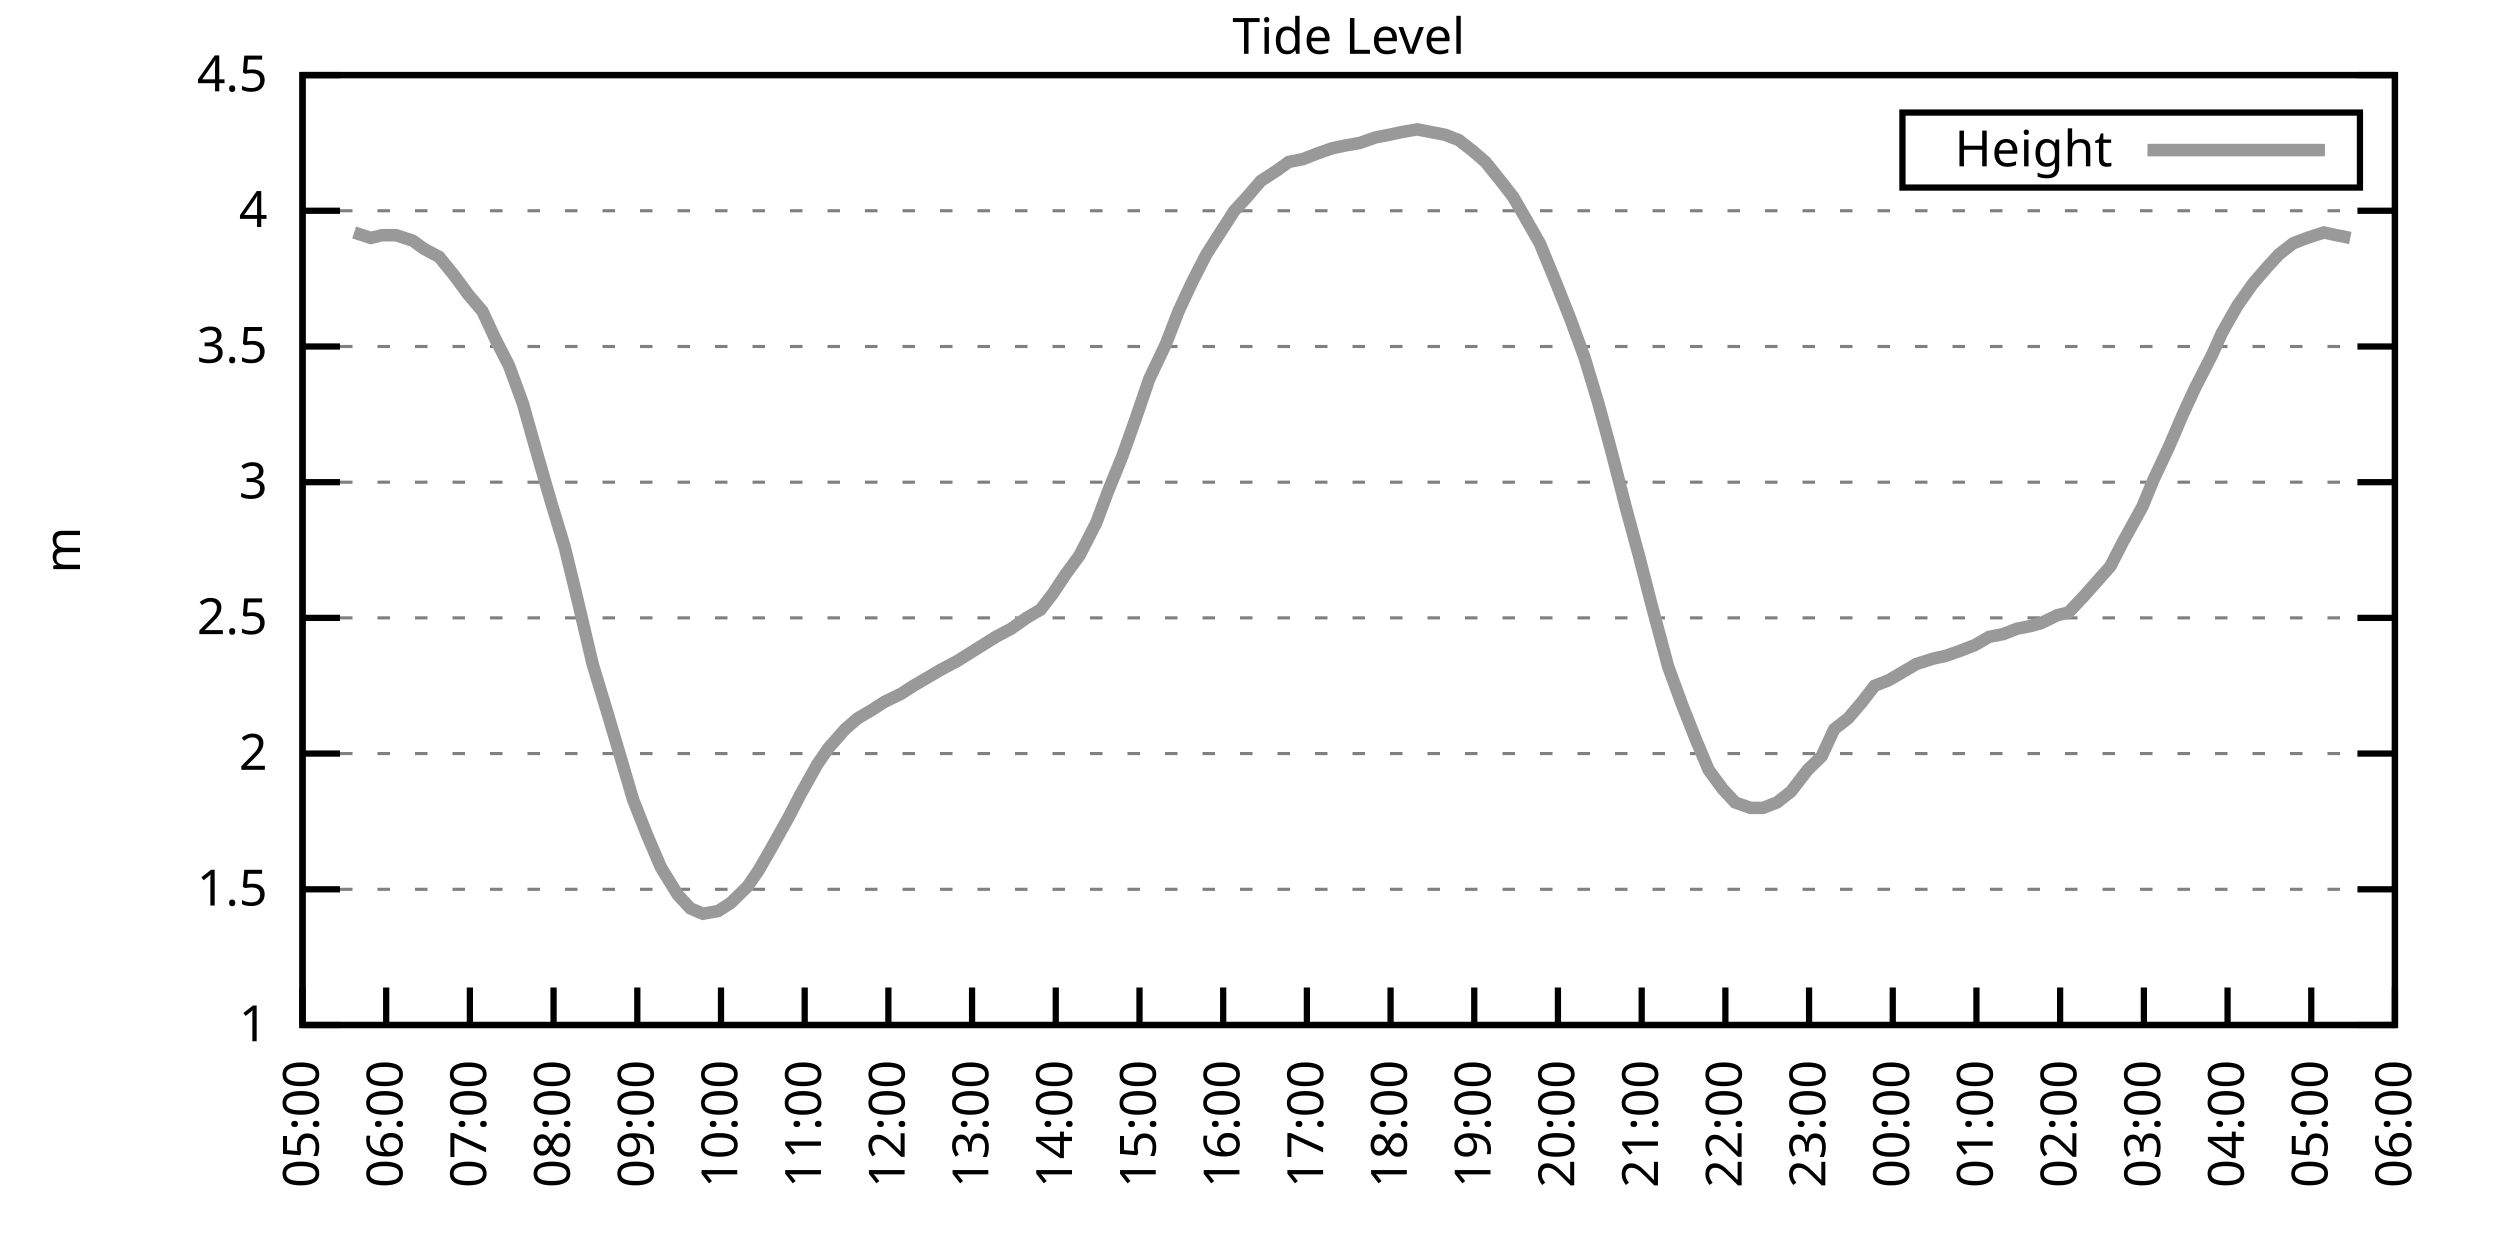
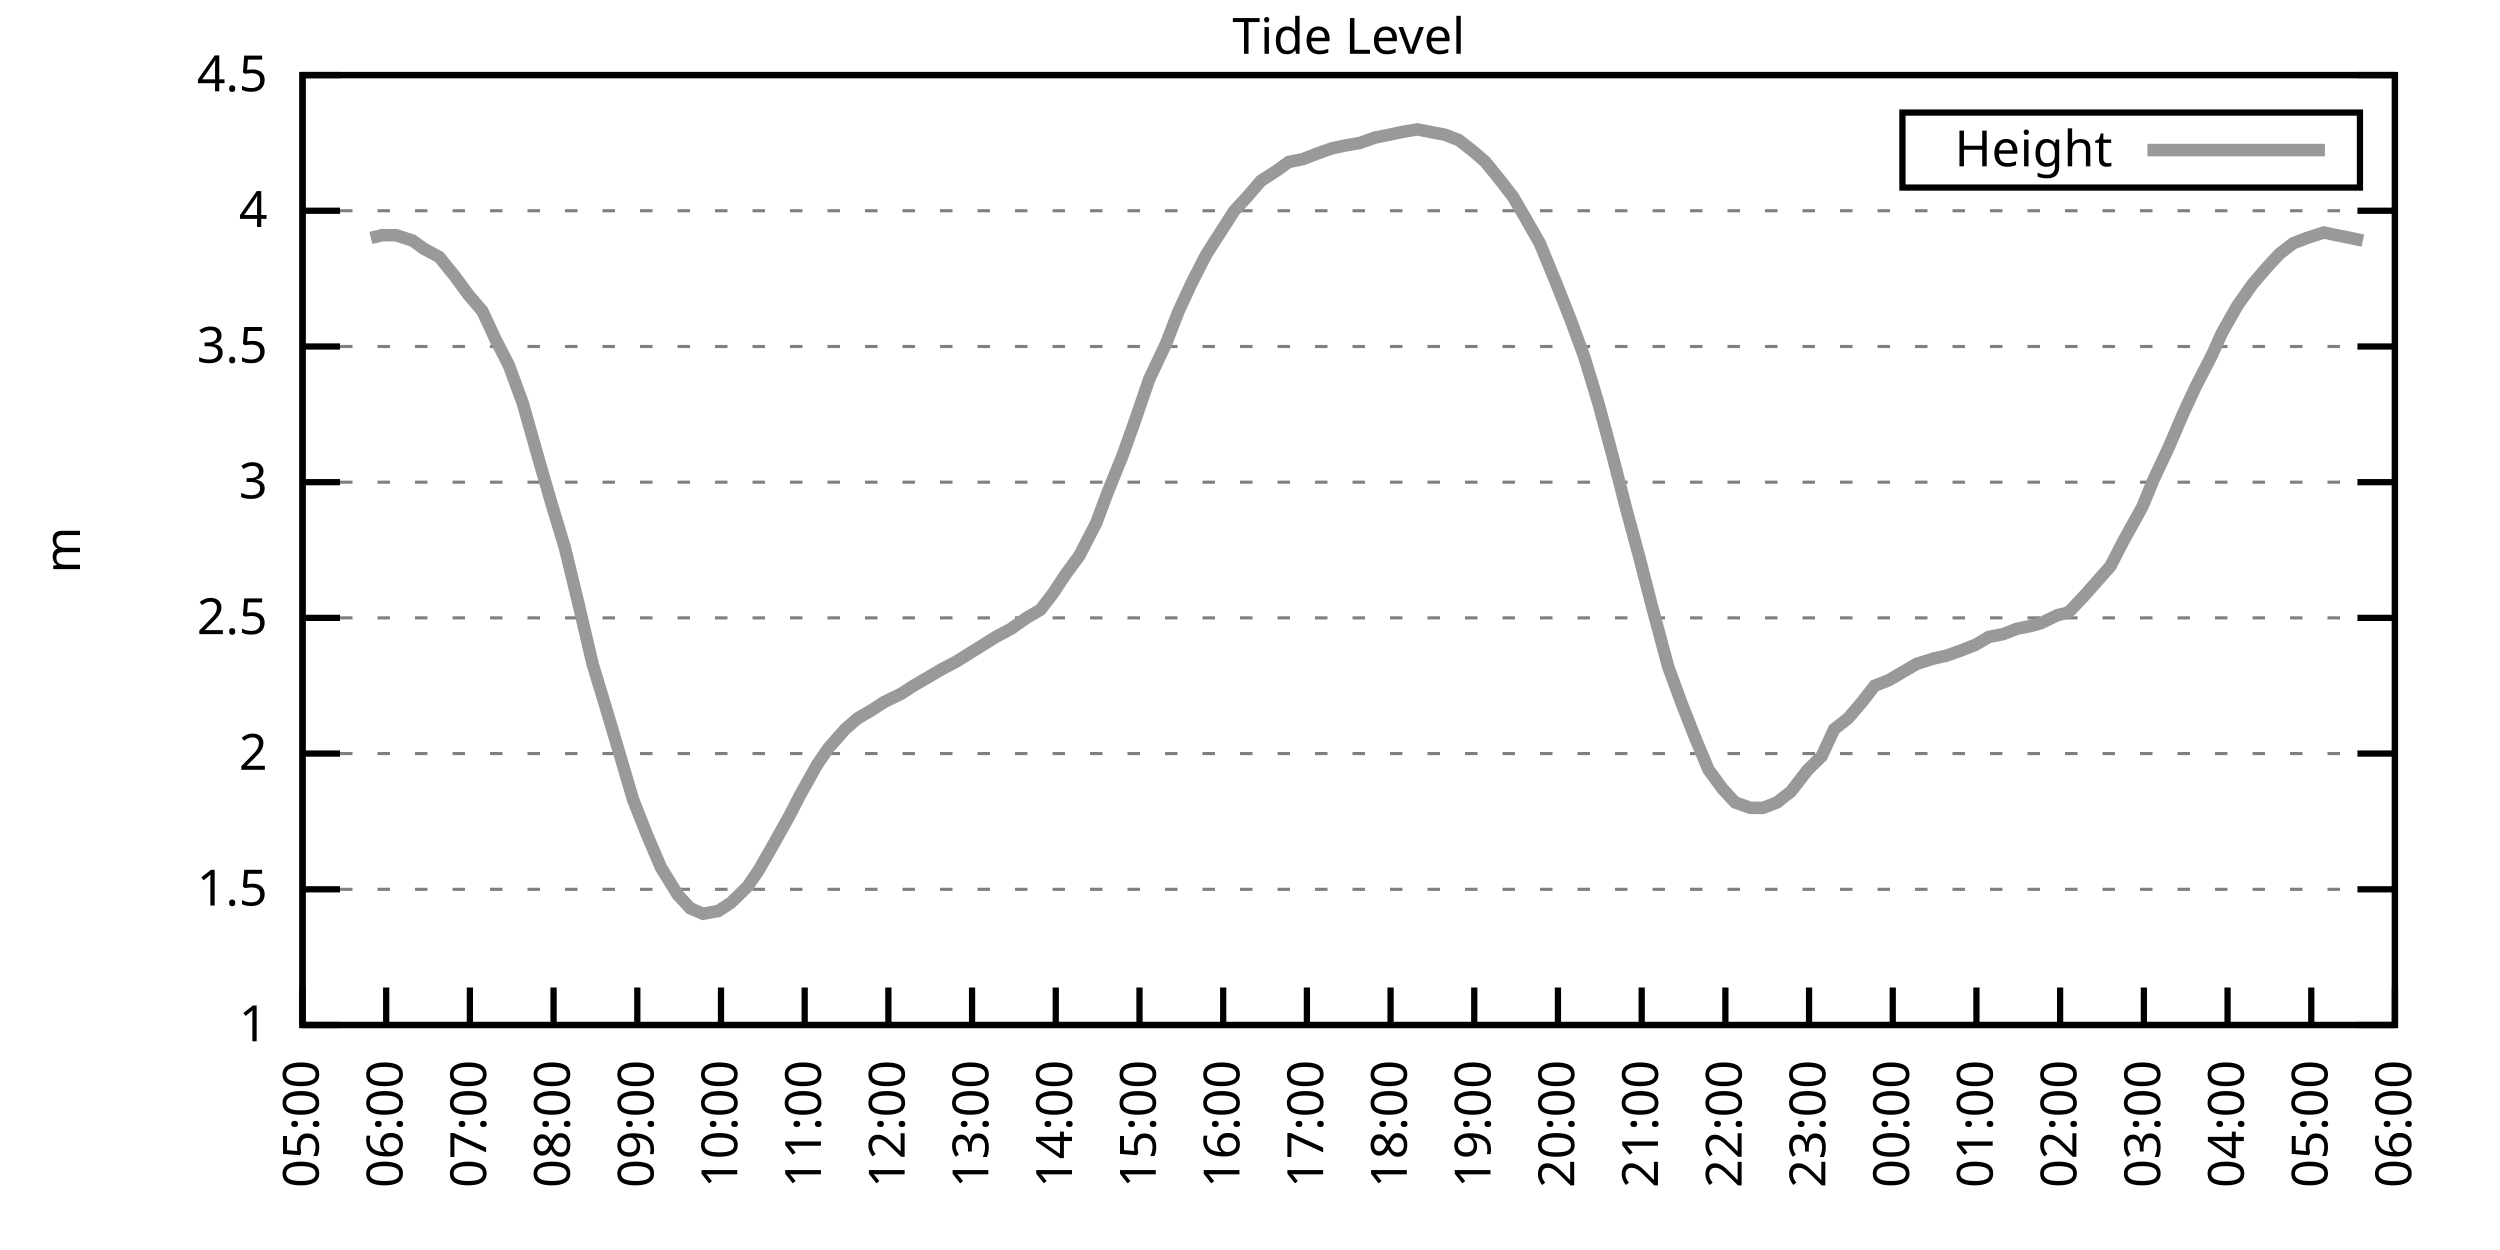
<svg xmlns="http://www.w3.org/2000/svg" xmlns:xlink="http://www.w3.org/1999/xlink" width="400" height="200" viewBox="0 0 400 200">
  <g id="gnuplot_canvas">
    <rect x="0" y="0" width="400" height="200" fill="none" />
    <defs>
      <circle id="gpDot" r="0.5" stroke-width="0.5" stroke="currentColor" />
      <path id="gpPt0" stroke-width="0.333" stroke="currentColor" d="M-1,0 h2 M0,-1 v2" />
      <path id="gpPt1" stroke-width="0.333" stroke="currentColor" d="M-1,-1 L1,1 M1,-1 L-1,1" />
      <path id="gpPt2" stroke-width="0.333" stroke="currentColor" d="M-1,0 L1,0 M0,-1 L0,1 M-1,-1 L1,1 M-1,1 L1,-1" />
      <rect id="gpPt3" stroke-width="0.333" stroke="currentColor" x="-1" y="-1" width="2" height="2" />
      <rect id="gpPt4" stroke-width="0.333" stroke="currentColor" fill="currentColor" x="-1" y="-1" width="2" height="2" />
      <circle id="gpPt5" stroke-width="0.333" stroke="currentColor" cx="0" cy="0" r="1" />
      <use xlink:href="#gpPt5" id="gpPt6" fill="currentColor" stroke="none" />
      <path id="gpPt7" stroke-width="0.333" stroke="currentColor" d="M0,-1.33 L-1.33,0.67 L1.33,0.67 z" />
      <use xlink:href="#gpPt7" id="gpPt8" fill="currentColor" stroke="none" />
      <use xlink:href="#gpPt7" id="gpPt9" stroke="currentColor" transform="rotate(180)" />
      <use xlink:href="#gpPt9" id="gpPt10" fill="currentColor" stroke="none" />
      <use xlink:href="#gpPt3" id="gpPt11" stroke="currentColor" transform="rotate(45)" />
      <use xlink:href="#gpPt11" id="gpPt12" fill="currentColor" stroke="none" />
      <path id="gpPt13" stroke-width="0.333" stroke="currentColor" d="M0,1.330 L1.265,0.411 L0.782,-1.067 L-0.782,-1.076 L-1.265,0.411 z" />
      <use xlink:href="#gpPt13" id="gpPt14" fill="currentColor" stroke="none" />
      <filter id="textbox" filterUnits="objectBoundingBox" x="0" y="0" height="1" width="1">
        <feFlood flood-color="white" flood-opacity="1" result="bgnd" />
        <feComposite in="SourceGraphic" in2="bgnd" operator="atop" />
      </filter>
      <filter id="greybox" filterUnits="objectBoundingBox" x="0" y="0" height="1" width="1">
        <feFlood flood-color="lightgrey" flood-opacity="1" result="grey" />
        <feComposite in="SourceGraphic" in2="grey" operator="atop" />
      </filter>
    </defs>
    <g fill="none" color="white" stroke="currentColor" stroke-width="1.00" stroke-linecap="butt" stroke-linejoin="miter">
</g>
    <g fill="none" color="black" stroke="currentColor" stroke-width="1.00" stroke-linecap="butt" stroke-linejoin="miter">
      <g stroke="none" shape-rendering="crispEdges">
        <polygon fill="rgb(255, 255, 255)" points="48.40,164.00 383.18,164.00 383.18,12.02 48.40,12.02 " />
      </g>
    </g>
    <g fill="none" color="black" stroke="currentColor" stroke-width="1.00" stroke-linecap="butt" stroke-linejoin="miter">
</g>
    <g fill="none" color="black" stroke="black" stroke-width="0.50" stroke-linecap="butt" stroke-linejoin="miter">
</g>
    <g fill="none" color="gray" stroke="currentColor" stroke-width="0.50" stroke-linecap="butt" stroke-linejoin="miter">
      <path stroke="gray" stroke-dasharray="2,4" class="gridline" d="M48.40,164.00 L383.19,164.00  " />
    </g>
    <g fill="none" color="gray" stroke="gray" stroke-width="1.00" stroke-linecap="butt" stroke-linejoin="miter">
</g>
    <g fill="none" color="black" stroke="currentColor" stroke-width="1.00" stroke-linecap="butt" stroke-linejoin="miter">
      <path stroke="black" d="M48.40,164.00 L54.40,164.00 M383.19,164.00 L377.19,164.00  " />
      <g transform="translate(42.80,166.60)" stroke="none" fill="black" font-family="Sans" font-size="8.00" text-anchor="end">
        <text>
          <tspan font-family="Sans"> 1</tspan>
        </text>
      </g>
    </g>
    <g fill="none" color="black" stroke="currentColor" stroke-width="1.00" stroke-linecap="butt" stroke-linejoin="miter">
</g>
    <g fill="none" color="black" stroke="black" stroke-width="0.50" stroke-linecap="butt" stroke-linejoin="miter">
</g>
    <g fill="none" color="gray" stroke="currentColor" stroke-width="0.50" stroke-linecap="butt" stroke-linejoin="miter">
      <path stroke="gray" stroke-dasharray="2,4" class="gridline" d="M48.40,142.29 L383.19,142.29  " />
    </g>
    <g fill="none" color="gray" stroke="gray" stroke-width="1.00" stroke-linecap="butt" stroke-linejoin="miter">
</g>
    <g fill="none" color="black" stroke="currentColor" stroke-width="1.00" stroke-linecap="butt" stroke-linejoin="miter">
      <path stroke="black" d="M48.40,142.29 L54.40,142.29 M383.19,142.29 L377.19,142.29  " />
      <g transform="translate(42.80,144.89)" stroke="none" fill="black" font-family="Sans" font-size="8.00" text-anchor="end">
        <text>
          <tspan font-family="Sans"> 1.5</tspan>
        </text>
      </g>
    </g>
    <g fill="none" color="black" stroke="currentColor" stroke-width="1.00" stroke-linecap="butt" stroke-linejoin="miter">
</g>
    <g fill="none" color="black" stroke="black" stroke-width="0.50" stroke-linecap="butt" stroke-linejoin="miter">
</g>
    <g fill="none" color="gray" stroke="currentColor" stroke-width="0.50" stroke-linecap="butt" stroke-linejoin="miter">
      <path stroke="gray" stroke-dasharray="2,4" class="gridline" d="M48.40,120.57 L383.19,120.57  " />
    </g>
    <g fill="none" color="gray" stroke="gray" stroke-width="1.00" stroke-linecap="butt" stroke-linejoin="miter">
</g>
    <g fill="none" color="black" stroke="currentColor" stroke-width="1.00" stroke-linecap="butt" stroke-linejoin="miter">
      <path stroke="black" d="M48.40,120.57 L54.40,120.57 M383.19,120.57 L377.19,120.57  " />
      <g transform="translate(42.80,123.17)" stroke="none" fill="black" font-family="Sans" font-size="8.00" text-anchor="end">
        <text>
          <tspan font-family="Sans"> 2</tspan>
        </text>
      </g>
    </g>
    <g fill="none" color="black" stroke="currentColor" stroke-width="1.00" stroke-linecap="butt" stroke-linejoin="miter">
</g>
    <g fill="none" color="black" stroke="black" stroke-width="0.50" stroke-linecap="butt" stroke-linejoin="miter">
</g>
    <g fill="none" color="gray" stroke="currentColor" stroke-width="0.50" stroke-linecap="butt" stroke-linejoin="miter">
      <path stroke="gray" stroke-dasharray="2,4" class="gridline" d="M48.40,98.86 L383.19,98.86  " />
    </g>
    <g fill="none" color="gray" stroke="gray" stroke-width="1.00" stroke-linecap="butt" stroke-linejoin="miter">
</g>
    <g fill="none" color="black" stroke="currentColor" stroke-width="1.00" stroke-linecap="butt" stroke-linejoin="miter">
      <path stroke="black" d="M48.40,98.86 L54.40,98.86 M383.19,98.86 L377.19,98.86  " />
      <g transform="translate(42.80,101.46)" stroke="none" fill="black" font-family="Sans" font-size="8.00" text-anchor="end">
        <text>
          <tspan font-family="Sans"> 2.5</tspan>
        </text>
      </g>
    </g>
    <g fill="none" color="black" stroke="currentColor" stroke-width="1.00" stroke-linecap="butt" stroke-linejoin="miter">
</g>
    <g fill="none" color="black" stroke="black" stroke-width="0.50" stroke-linecap="butt" stroke-linejoin="miter">
</g>
    <g fill="none" color="gray" stroke="currentColor" stroke-width="0.50" stroke-linecap="butt" stroke-linejoin="miter">
      <path stroke="gray" stroke-dasharray="2,4" class="gridline" d="M48.40,77.15 L383.19,77.15  " />
    </g>
    <g fill="none" color="gray" stroke="gray" stroke-width="1.00" stroke-linecap="butt" stroke-linejoin="miter">
</g>
    <g fill="none" color="black" stroke="currentColor" stroke-width="1.00" stroke-linecap="butt" stroke-linejoin="miter">
      <path stroke="black" d="M48.40,77.15 L54.40,77.15 M383.19,77.15 L377.19,77.15  " />
      <g transform="translate(42.80,79.75)" stroke="none" fill="black" font-family="Sans" font-size="8.00" text-anchor="end">
        <text>
          <tspan font-family="Sans"> 3</tspan>
        </text>
      </g>
    </g>
    <g fill="none" color="black" stroke="currentColor" stroke-width="1.00" stroke-linecap="butt" stroke-linejoin="miter">
</g>
    <g fill="none" color="black" stroke="black" stroke-width="0.50" stroke-linecap="butt" stroke-linejoin="miter">
</g>
    <g fill="none" color="gray" stroke="currentColor" stroke-width="0.50" stroke-linecap="butt" stroke-linejoin="miter">
      <path stroke="gray" stroke-dasharray="2,4" class="gridline" d="M48.40,55.44 L383.19,55.44  " />
    </g>
    <g fill="none" color="gray" stroke="gray" stroke-width="1.00" stroke-linecap="butt" stroke-linejoin="miter">
</g>
    <g fill="none" color="black" stroke="currentColor" stroke-width="1.00" stroke-linecap="butt" stroke-linejoin="miter">
      <path stroke="black" d="M48.40,55.44 L54.40,55.44 M383.19,55.44 L377.19,55.44  " />
      <g transform="translate(42.80,58.04)" stroke="none" fill="black" font-family="Sans" font-size="8.00" text-anchor="end">
        <text>
          <tspan font-family="Sans"> 3.5</tspan>
        </text>
      </g>
    </g>
    <g fill="none" color="black" stroke="currentColor" stroke-width="1.00" stroke-linecap="butt" stroke-linejoin="miter">
</g>
    <g fill="none" color="black" stroke="black" stroke-width="0.50" stroke-linecap="butt" stroke-linejoin="miter">
</g>
    <g fill="none" color="gray" stroke="currentColor" stroke-width="0.50" stroke-linecap="butt" stroke-linejoin="miter">
      <path stroke="gray" stroke-dasharray="2,4" class="gridline" d="M48.40,33.72 L383.19,33.72  " />
    </g>
    <g fill="none" color="gray" stroke="gray" stroke-width="1.00" stroke-linecap="butt" stroke-linejoin="miter">
</g>
    <g fill="none" color="black" stroke="currentColor" stroke-width="1.00" stroke-linecap="butt" stroke-linejoin="miter">
      <path stroke="black" d="M48.40,33.72 L54.40,33.72 M383.19,33.72 L377.19,33.72  " />
      <g transform="translate(42.80,36.32)" stroke="none" fill="black" font-family="Sans" font-size="8.00" text-anchor="end">
        <text>
          <tspan font-family="Sans"> 4</tspan>
        </text>
      </g>
    </g>
    <g fill="none" color="black" stroke="currentColor" stroke-width="1.00" stroke-linecap="butt" stroke-linejoin="miter">
</g>
    <g fill="none" color="black" stroke="black" stroke-width="0.50" stroke-linecap="butt" stroke-linejoin="miter">
</g>
    <g fill="none" color="gray" stroke="currentColor" stroke-width="0.50" stroke-linecap="butt" stroke-linejoin="miter">
      <path stroke="gray" stroke-dasharray="2,4" class="gridline" d="M48.40,12.01 L383.19,12.01  " />
    </g>
    <g fill="none" color="gray" stroke="gray" stroke-width="1.00" stroke-linecap="butt" stroke-linejoin="miter">
</g>
    <g fill="none" color="black" stroke="currentColor" stroke-width="1.00" stroke-linecap="butt" stroke-linejoin="miter">
      <path stroke="black" d="M48.40,12.01 L54.40,12.01 M383.19,12.01 L377.19,12.01  " />
      <g transform="translate(42.80,14.61)" stroke="none" fill="black" font-family="Sans" font-size="8.00" text-anchor="end">
        <text>
          <tspan font-family="Sans"> 4.5</tspan>
        </text>
      </g>
    </g>
    <g fill="none" color="black" stroke="currentColor" stroke-width="1.00" stroke-linecap="butt" stroke-linejoin="miter">
      <path stroke="black" d="M48.40,164.00 L48.40,158.00  " />
      <g transform="translate(51.00,169.60) rotate(270.00)" stroke="none" fill="black" font-family="Sans" font-size="8.00" text-anchor="end">
        <text>
          <tspan font-family="Sans">05:00</tspan>
        </text>
      </g>
    </g>
    <g fill="none" color="black" stroke="currentColor" stroke-width="1.00" stroke-linecap="butt" stroke-linejoin="miter">
      <path stroke="black" d="M61.79,164.00 L61.79,158.00  " />
      <g transform="translate(64.39,169.60) rotate(270.00)" stroke="none" fill="black" font-family="Sans" font-size="8.00" text-anchor="end">
        <text>
          <tspan font-family="Sans">06:00</tspan>
        </text>
      </g>
    </g>
    <g fill="none" color="black" stroke="currentColor" stroke-width="1.00" stroke-linecap="butt" stroke-linejoin="miter">
      <path stroke="black" d="M75.18,164.00 L75.18,158.00  " />
      <g transform="translate(77.78,169.60) rotate(270.00)" stroke="none" fill="black" font-family="Sans" font-size="8.00" text-anchor="end">
        <text>
          <tspan font-family="Sans">07:00</tspan>
        </text>
      </g>
    </g>
    <g fill="none" color="black" stroke="currentColor" stroke-width="1.00" stroke-linecap="butt" stroke-linejoin="miter">
      <path stroke="black" d="M88.57,164.00 L88.57,158.00  " />
      <g transform="translate(91.17,169.60) rotate(270.00)" stroke="none" fill="black" font-family="Sans" font-size="8.00" text-anchor="end">
        <text>
          <tspan font-family="Sans">08:00</tspan>
        </text>
      </g>
    </g>
    <g fill="none" color="black" stroke="currentColor" stroke-width="1.00" stroke-linecap="butt" stroke-linejoin="miter">
      <path stroke="black" d="M101.97,164.00 L101.97,158.00  " />
      <g transform="translate(104.57,169.60) rotate(270.00)" stroke="none" fill="black" font-family="Sans" font-size="8.00" text-anchor="end">
        <text>
          <tspan font-family="Sans">09:00</tspan>
        </text>
      </g>
    </g>
    <g fill="none" color="black" stroke="currentColor" stroke-width="1.00" stroke-linecap="butt" stroke-linejoin="miter">
      <path stroke="black" d="M115.36,164.00 L115.36,158.00  " />
      <g transform="translate(117.96,169.60) rotate(270.00)" stroke="none" fill="black" font-family="Sans" font-size="8.00" text-anchor="end">
        <text>
          <tspan font-family="Sans">10:00</tspan>
        </text>
      </g>
    </g>
    <g fill="none" color="black" stroke="currentColor" stroke-width="1.00" stroke-linecap="butt" stroke-linejoin="miter">
      <path stroke="black" d="M128.75,164.00 L128.75,158.00  " />
      <g transform="translate(131.35,169.60) rotate(270.00)" stroke="none" fill="black" font-family="Sans" font-size="8.00" text-anchor="end">
        <text>
          <tspan font-family="Sans">11:00</tspan>
        </text>
      </g>
    </g>
    <g fill="none" color="black" stroke="currentColor" stroke-width="1.00" stroke-linecap="butt" stroke-linejoin="miter">
      <path stroke="black" d="M142.14,164.00 L142.14,158.00  " />
      <g transform="translate(144.74,169.60) rotate(270.00)" stroke="none" fill="black" font-family="Sans" font-size="8.00" text-anchor="end">
        <text>
          <tspan font-family="Sans">12:00</tspan>
        </text>
      </g>
    </g>
    <g fill="none" color="black" stroke="currentColor" stroke-width="1.00" stroke-linecap="butt" stroke-linejoin="miter">
      <path stroke="black" d="M155.53,164.00 L155.53,158.00  " />
      <g transform="translate(158.13,169.60) rotate(270.00)" stroke="none" fill="black" font-family="Sans" font-size="8.00" text-anchor="end">
        <text>
          <tspan font-family="Sans">13:00</tspan>
        </text>
      </g>
    </g>
    <g fill="none" color="black" stroke="currentColor" stroke-width="1.00" stroke-linecap="butt" stroke-linejoin="miter">
      <path stroke="black" d="M168.92,164.00 L168.92,158.00  " />
      <g transform="translate(171.52,169.60) rotate(270.00)" stroke="none" fill="black" font-family="Sans" font-size="8.00" text-anchor="end">
        <text>
          <tspan font-family="Sans">14:00</tspan>
        </text>
      </g>
    </g>
    <g fill="none" color="black" stroke="currentColor" stroke-width="1.00" stroke-linecap="butt" stroke-linejoin="miter">
      <path stroke="black" d="M182.32,164.00 L182.32,158.00  " />
      <g transform="translate(184.92,169.60) rotate(270.00)" stroke="none" fill="black" font-family="Sans" font-size="8.00" text-anchor="end">
        <text>
          <tspan font-family="Sans">15:00</tspan>
        </text>
      </g>
    </g>
    <g fill="none" color="black" stroke="currentColor" stroke-width="1.00" stroke-linecap="butt" stroke-linejoin="miter">
      <path stroke="black" d="M195.71,164.00 L195.71,158.00  " />
      <g transform="translate(198.31,169.60) rotate(270.00)" stroke="none" fill="black" font-family="Sans" font-size="8.00" text-anchor="end">
        <text>
          <tspan font-family="Sans">16:00</tspan>
        </text>
      </g>
    </g>
    <g fill="none" color="black" stroke="currentColor" stroke-width="1.00" stroke-linecap="butt" stroke-linejoin="miter">
      <path stroke="black" d="M209.10,164.00 L209.10,158.00  " />
      <g transform="translate(211.70,169.60) rotate(270.00)" stroke="none" fill="black" font-family="Sans" font-size="8.00" text-anchor="end">
        <text>
          <tspan font-family="Sans">17:00</tspan>
        </text>
      </g>
    </g>
    <g fill="none" color="black" stroke="currentColor" stroke-width="1.00" stroke-linecap="butt" stroke-linejoin="miter">
      <path stroke="black" d="M222.49,164.00 L222.49,158.00  " />
      <g transform="translate(225.09,169.60) rotate(270.00)" stroke="none" fill="black" font-family="Sans" font-size="8.00" text-anchor="end">
        <text>
          <tspan font-family="Sans">18:00</tspan>
        </text>
      </g>
    </g>
    <g fill="none" color="black" stroke="currentColor" stroke-width="1.00" stroke-linecap="butt" stroke-linejoin="miter">
      <path stroke="black" d="M235.88,164.00 L235.88,158.00  " />
      <g transform="translate(238.48,169.60) rotate(270.00)" stroke="none" fill="black" font-family="Sans" font-size="8.00" text-anchor="end">
        <text>
          <tspan font-family="Sans">19:00</tspan>
        </text>
      </g>
    </g>
    <g fill="none" color="black" stroke="currentColor" stroke-width="1.00" stroke-linecap="butt" stroke-linejoin="miter">
      <path stroke="black" d="M249.27,164.00 L249.27,158.00  " />
      <g transform="translate(251.87,169.60) rotate(270.00)" stroke="none" fill="black" font-family="Sans" font-size="8.00" text-anchor="end">
        <text>
          <tspan font-family="Sans">20:00</tspan>
        </text>
      </g>
    </g>
    <g fill="none" color="black" stroke="currentColor" stroke-width="1.00" stroke-linecap="butt" stroke-linejoin="miter">
      <path stroke="black" d="M262.67,164.00 L262.67,158.00  " />
      <g transform="translate(265.27,169.60) rotate(270.00)" stroke="none" fill="black" font-family="Sans" font-size="8.00" text-anchor="end">
        <text>
          <tspan font-family="Sans">21:00</tspan>
        </text>
      </g>
    </g>
    <g fill="none" color="black" stroke="currentColor" stroke-width="1.00" stroke-linecap="butt" stroke-linejoin="miter">
      <path stroke="black" d="M276.06,164.00 L276.06,158.00  " />
      <g transform="translate(278.66,169.60) rotate(270.00)" stroke="none" fill="black" font-family="Sans" font-size="8.00" text-anchor="end">
        <text>
          <tspan font-family="Sans">22:00</tspan>
        </text>
      </g>
    </g>
    <g fill="none" color="black" stroke="currentColor" stroke-width="1.00" stroke-linecap="butt" stroke-linejoin="miter">
      <path stroke="black" d="M289.45,164.00 L289.45,158.00  " />
      <g transform="translate(292.05,169.60) rotate(270.00)" stroke="none" fill="black" font-family="Sans" font-size="8.00" text-anchor="end">
        <text>
          <tspan font-family="Sans">23:00</tspan>
        </text>
      </g>
    </g>
    <g fill="none" color="black" stroke="currentColor" stroke-width="1.00" stroke-linecap="butt" stroke-linejoin="miter">
      <path stroke="black" d="M302.84,164.00 L302.84,158.00  " />
      <g transform="translate(305.44,169.60) rotate(270.00)" stroke="none" fill="black" font-family="Sans" font-size="8.00" text-anchor="end">
        <text>
          <tspan font-family="Sans">00:00</tspan>
        </text>
      </g>
    </g>
    <g fill="none" color="black" stroke="currentColor" stroke-width="1.00" stroke-linecap="butt" stroke-linejoin="miter">
      <path stroke="black" d="M316.23,164.00 L316.23,158.00  " />
      <g transform="translate(318.83,169.60) rotate(270.00)" stroke="none" fill="black" font-family="Sans" font-size="8.00" text-anchor="end">
        <text>
          <tspan font-family="Sans">01:00</tspan>
        </text>
      </g>
    </g>
    <g fill="none" color="black" stroke="currentColor" stroke-width="1.00" stroke-linecap="butt" stroke-linejoin="miter">
      <path stroke="black" d="M329.62,164.00 L329.62,158.00  " />
      <g transform="translate(332.22,169.60) rotate(270.00)" stroke="none" fill="black" font-family="Sans" font-size="8.00" text-anchor="end">
        <text>
          <tspan font-family="Sans">02:00</tspan>
        </text>
      </g>
    </g>
    <g fill="none" color="black" stroke="currentColor" stroke-width="1.00" stroke-linecap="butt" stroke-linejoin="miter">
      <path stroke="black" d="M343.02,164.00 L343.02,158.00  " />
      <g transform="translate(345.62,169.60) rotate(270.00)" stroke="none" fill="black" font-family="Sans" font-size="8.00" text-anchor="end">
        <text>
          <tspan font-family="Sans">03:00</tspan>
        </text>
      </g>
    </g>
    <g fill="none" color="black" stroke="currentColor" stroke-width="1.00" stroke-linecap="butt" stroke-linejoin="miter">
      <path stroke="black" d="M356.41,164.00 L356.41,158.00  " />
      <g transform="translate(359.01,169.60) rotate(270.00)" stroke="none" fill="black" font-family="Sans" font-size="8.00" text-anchor="end">
        <text>
          <tspan font-family="Sans">04:00</tspan>
        </text>
      </g>
    </g>
    <g fill="none" color="black" stroke="currentColor" stroke-width="1.00" stroke-linecap="butt" stroke-linejoin="miter">
      <path stroke="black" d="M369.80,164.00 L369.80,158.00  " />
      <g transform="translate(372.40,169.60) rotate(270.00)" stroke="none" fill="black" font-family="Sans" font-size="8.00" text-anchor="end">
        <text>
          <tspan font-family="Sans">05:00</tspan>
        </text>
      </g>
    </g>
    <g fill="none" color="black" stroke="currentColor" stroke-width="1.00" stroke-linecap="butt" stroke-linejoin="miter">
      <path stroke="black" d="M383.19,164.00 L383.19,158.00  " />
      <g transform="translate(385.79,169.60) rotate(270.00)" stroke="none" fill="black" font-family="Sans" font-size="8.00" text-anchor="end">
        <text>
          <tspan font-family="Sans">06:00</tspan>
        </text>
      </g>
    </g>
    <g fill="none" color="black" stroke="currentColor" stroke-width="1.00" stroke-linecap="butt" stroke-linejoin="miter">
</g>
    <g fill="none" color="black" stroke="currentColor" stroke-width="1.00" stroke-linecap="butt" stroke-linejoin="miter">
      <path stroke="black" d="M48.40,12.01 L48.40,164.00 L383.19,164.00 L383.19,12.01 L48.40,12.01 Z  " />
    </g>
    <g fill="none" color="black" stroke="currentColor" stroke-width="1.00" stroke-linecap="butt" stroke-linejoin="miter">
</g>
    <g fill="none" color="black" stroke="currentColor" stroke-width="1.00" stroke-linecap="butt" stroke-linejoin="miter">
      <path stroke="black" d="M304.39,30.01 L304.39,18.01 L377.59,18.01 L377.59,30.01 L304.39,30.01 Z  " />
    </g>
    <g id="Tide_level_plot_1">
      <g fill="none" color="white" stroke="black" stroke-width="2.00" stroke-linecap="butt" stroke-linejoin="miter">
</g>
      <g fill="none" color="black" stroke="currentColor" stroke-width="2.00" stroke-linecap="butt" stroke-linejoin="miter">
        <g transform="translate(337.99,26.61)" stroke="none" fill="black" font-family="Sans" font-size="8.00" text-anchor="end">
          <text>
            <tspan font-family="Sans">Height</tspan>
          </text>
        </g>
      </g>
      <g fill="none" color="black" stroke="currentColor" stroke-width="2.00" stroke-linecap="butt" stroke-linejoin="miter">
-         <path stroke="rgb(153, 153, 153)" d="M343.59,24.01 L371.99,24.01 M56.66,37.20 L59.34,38.07 L61.12,37.63 L63.35,37.63 L66.03,38.50 L67.82,39.80   L70.27,41.11 L72.73,44.15 L74.96,47.18 L77.19,49.79 L79.20,54.13 L81.43,58.48 L83.66,64.56 L86.12,73.24   L88.13,80.19 L90.36,87.57 L92.37,95.82 L94.82,106.24 L97.06,113.63 L99.51,121.88 L101.30,127.96 L103.53,133.60   L105.76,138.81 L108.44,143.16 L110.45,145.33 L112.46,146.20 L114.91,145.76 L116.92,144.46 L119.60,141.85 L121.38,139.25   L123.62,135.34 L126.29,130.56 L128.08,127.09 L130.76,122.31 L132.54,119.71 L135.22,116.67 L137.23,114.93 L139.46,113.63   L141.47,112.32 L144.15,111.02 L146.16,109.72 L148.39,108.42 L150.62,107.11 L153.08,105.81 L159.33,101.90 L161.78,100.60   L164.24,98.86 L166.47,97.56 L168.48,94.95 L170.49,91.91 L172.72,88.87 L175.40,83.66 L177.18,78.89 L179.64,72.81   L181.65,67.16 L183.88,60.65 L186.56,55.00 L188.57,49.79 L190.80,45.01 L193.03,40.67 L197.49,33.72 L199.50,31.55   L201.73,28.95 L204.41,27.21 L206.20,25.91 L208.43,25.47 L210.66,24.60 L213.12,23.73 L215.13,23.30 L217.58,22.87   L220.04,22.00 L222.27,21.56 L224.28,21.13 L226.73,20.70 L228.96,21.13 L231.20,21.56 L233.43,22.43 L235.66,24.17   L237.67,25.91 L240.12,28.95 L242.13,31.55 L244.14,35.03 L246.37,38.93 L249.05,45.45 L251.28,51.09 L253.51,57.17   L255.75,64.56 L257.98,72.81 L260.21,81.49 L262.22,88.87 L264.23,96.69 L266.91,106.68 L269.14,112.76 L271.37,118.40   L273.38,123.18 L275.61,126.22 L277.62,128.39 L280.07,129.26 L282.08,129.26 L284.32,128.39 L286.55,126.65 L289.23,123.18   L291.46,121.01 L293.47,116.67 L295.70,114.93 L297.93,112.32 L299.94,109.72 L302.17,108.85 L304.40,107.55 L306.63,106.24   L309.31,105.38 L311.32,104.94 L313.78,104.07 L316.01,103.20 L318.24,101.90 L320.47,101.47 L322.70,100.60 L324.94,100.16   L326.50,99.73 L329.18,98.43 L330.96,97.99 L333.42,95.39 L337.66,90.61 L339.67,86.70 L342.79,81.06 L344.58,76.71   L347.03,71.50 L349.26,66.29 L351.27,61.95 L353.95,56.74 L355.51,53.26 L357.97,48.92 L360.42,45.45 L362.66,42.84   L364.66,40.67 L366.90,38.93 L369.13,38.07 L371.81,37.20 L373.82,37.63 L376.05,38.07  " />
+         <path stroke="rgb(153, 153, 153)" d="M343.59,24.01 L371.99,24.01 M59.34,38.07 L61.12,37.63 L63.35,37.63 L66.03,38.50 L67.82,39.80 L70.27,41.11   L72.73,44.15 L74.96,47.18 L77.19,49.79 L79.20,54.13 L81.43,58.48 L83.66,64.56 L86.12,73.24 L88.13,80.19   L90.36,87.57 L92.37,95.82 L94.82,106.24 L97.06,113.63 L99.51,121.88 L101.30,127.96 L103.53,133.60 L105.76,138.81   L108.44,143.16 L110.45,145.33 L112.46,146.20 L114.91,145.76 L116.92,144.46 L119.60,141.85 L121.38,139.25 L123.62,135.34   L126.29,130.56 L128.08,127.09 L130.76,122.31 L132.54,119.71 L135.22,116.67 L137.23,114.93 L139.46,113.63 L141.47,112.32   L144.15,111.02 L146.16,109.72 L148.39,108.42 L150.62,107.11 L153.08,105.81 L159.33,101.90 L161.78,100.60 L164.24,98.86   L166.47,97.56 L168.48,94.95 L170.49,91.91 L172.72,88.87 L175.40,83.66 L177.18,78.89 L179.64,72.81 L181.65,67.16   L183.88,60.65 L186.56,55.00 L188.57,49.79 L190.80,45.01 L193.03,40.67 L197.49,33.72 L199.50,31.55 L201.73,28.95   L204.41,27.21 L206.20,25.91 L208.43,25.47 L210.66,24.60 L213.12,23.73 L215.13,23.30 L217.58,22.87 L220.04,22.00   L222.27,21.56 L224.28,21.13 L226.73,20.70 L228.96,21.13 L231.20,21.56 L233.43,22.43 L235.66,24.17 L237.67,25.91   L240.12,28.95 L242.13,31.55 L244.14,35.03 L246.37,38.93 L249.05,45.45 L251.28,51.09 L253.51,57.17 L255.75,64.56   L257.98,72.81 L260.21,81.49 L262.22,88.87 L264.23,96.69 L266.91,106.68 L269.14,112.76 L271.37,118.40 L273.38,123.18   L275.61,126.22 L277.62,128.39 L280.07,129.26 L282.08,129.26 L284.32,128.39 L286.55,126.65 L289.23,123.18 L291.46,121.01   L293.47,116.67 L295.70,114.93 L297.93,112.32 L299.94,109.72 L302.17,108.85 L304.40,107.55 L306.63,106.24 L309.31,105.38   L311.32,104.94 L313.78,104.07 L316.01,103.20 L318.24,101.90 L320.47,101.47 L322.70,100.60 L324.94,100.16 L326.50,99.73   L329.18,98.43 L330.96,97.99 L333.42,95.39 L337.66,90.61 L339.67,86.70 L342.79,81.06 L344.58,76.71 L347.03,71.50   L349.26,66.29 L351.27,61.95 L353.95,56.74 L355.51,53.26 L357.97,48.92 L360.42,45.45 L362.66,42.84 L364.66,40.67   L366.90,38.93 L369.13,38.07 L371.81,37.20 L373.82,37.63 L376.05,38.07 L378.06,38.50  " />
      </g>
    </g>
    <g fill="none" color="black" stroke="currentColor" stroke-width="2.00" stroke-linecap="butt" stroke-linejoin="miter">
</g>
    <g fill="none" color="black" stroke="black" stroke-width="1.00" stroke-linecap="butt" stroke-linejoin="miter">
</g>
    <g fill="none" color="black" stroke="currentColor" stroke-width="1.00" stroke-linecap="butt" stroke-linejoin="miter">
      <path stroke="black" d="M48.40,12.01 L48.40,164.00 L383.19,164.00 L383.19,12.01 L48.40,12.01 Z  " />
      <g transform="translate(12.80,88.01) rotate(270.00)" stroke="none" fill="black" font-family="Sans" font-size="8.00" text-anchor="middle">
        <text>
          <tspan font-family="Sans">m</tspan>
        </text>
      </g>
    </g>
    <g fill="none" color="black" stroke="currentColor" stroke-width="1.00" stroke-linecap="butt" stroke-linejoin="miter">
</g>
    <g fill="none" color="black" stroke="currentColor" stroke-width="1.00" stroke-linecap="butt" stroke-linejoin="miter">
      <g transform="translate(215.79,8.61)" stroke="none" fill="black" font-family="Sans" font-size="8.00" text-anchor="middle">
        <text>
          <tspan font-family="Sans">Tide Level</tspan>
        </text>
      </g>
    </g>
    <g fill="none" color="black" stroke="currentColor" stroke-width="1.00" stroke-linecap="butt" stroke-linejoin="miter">
</g>
  </g>
</svg>
